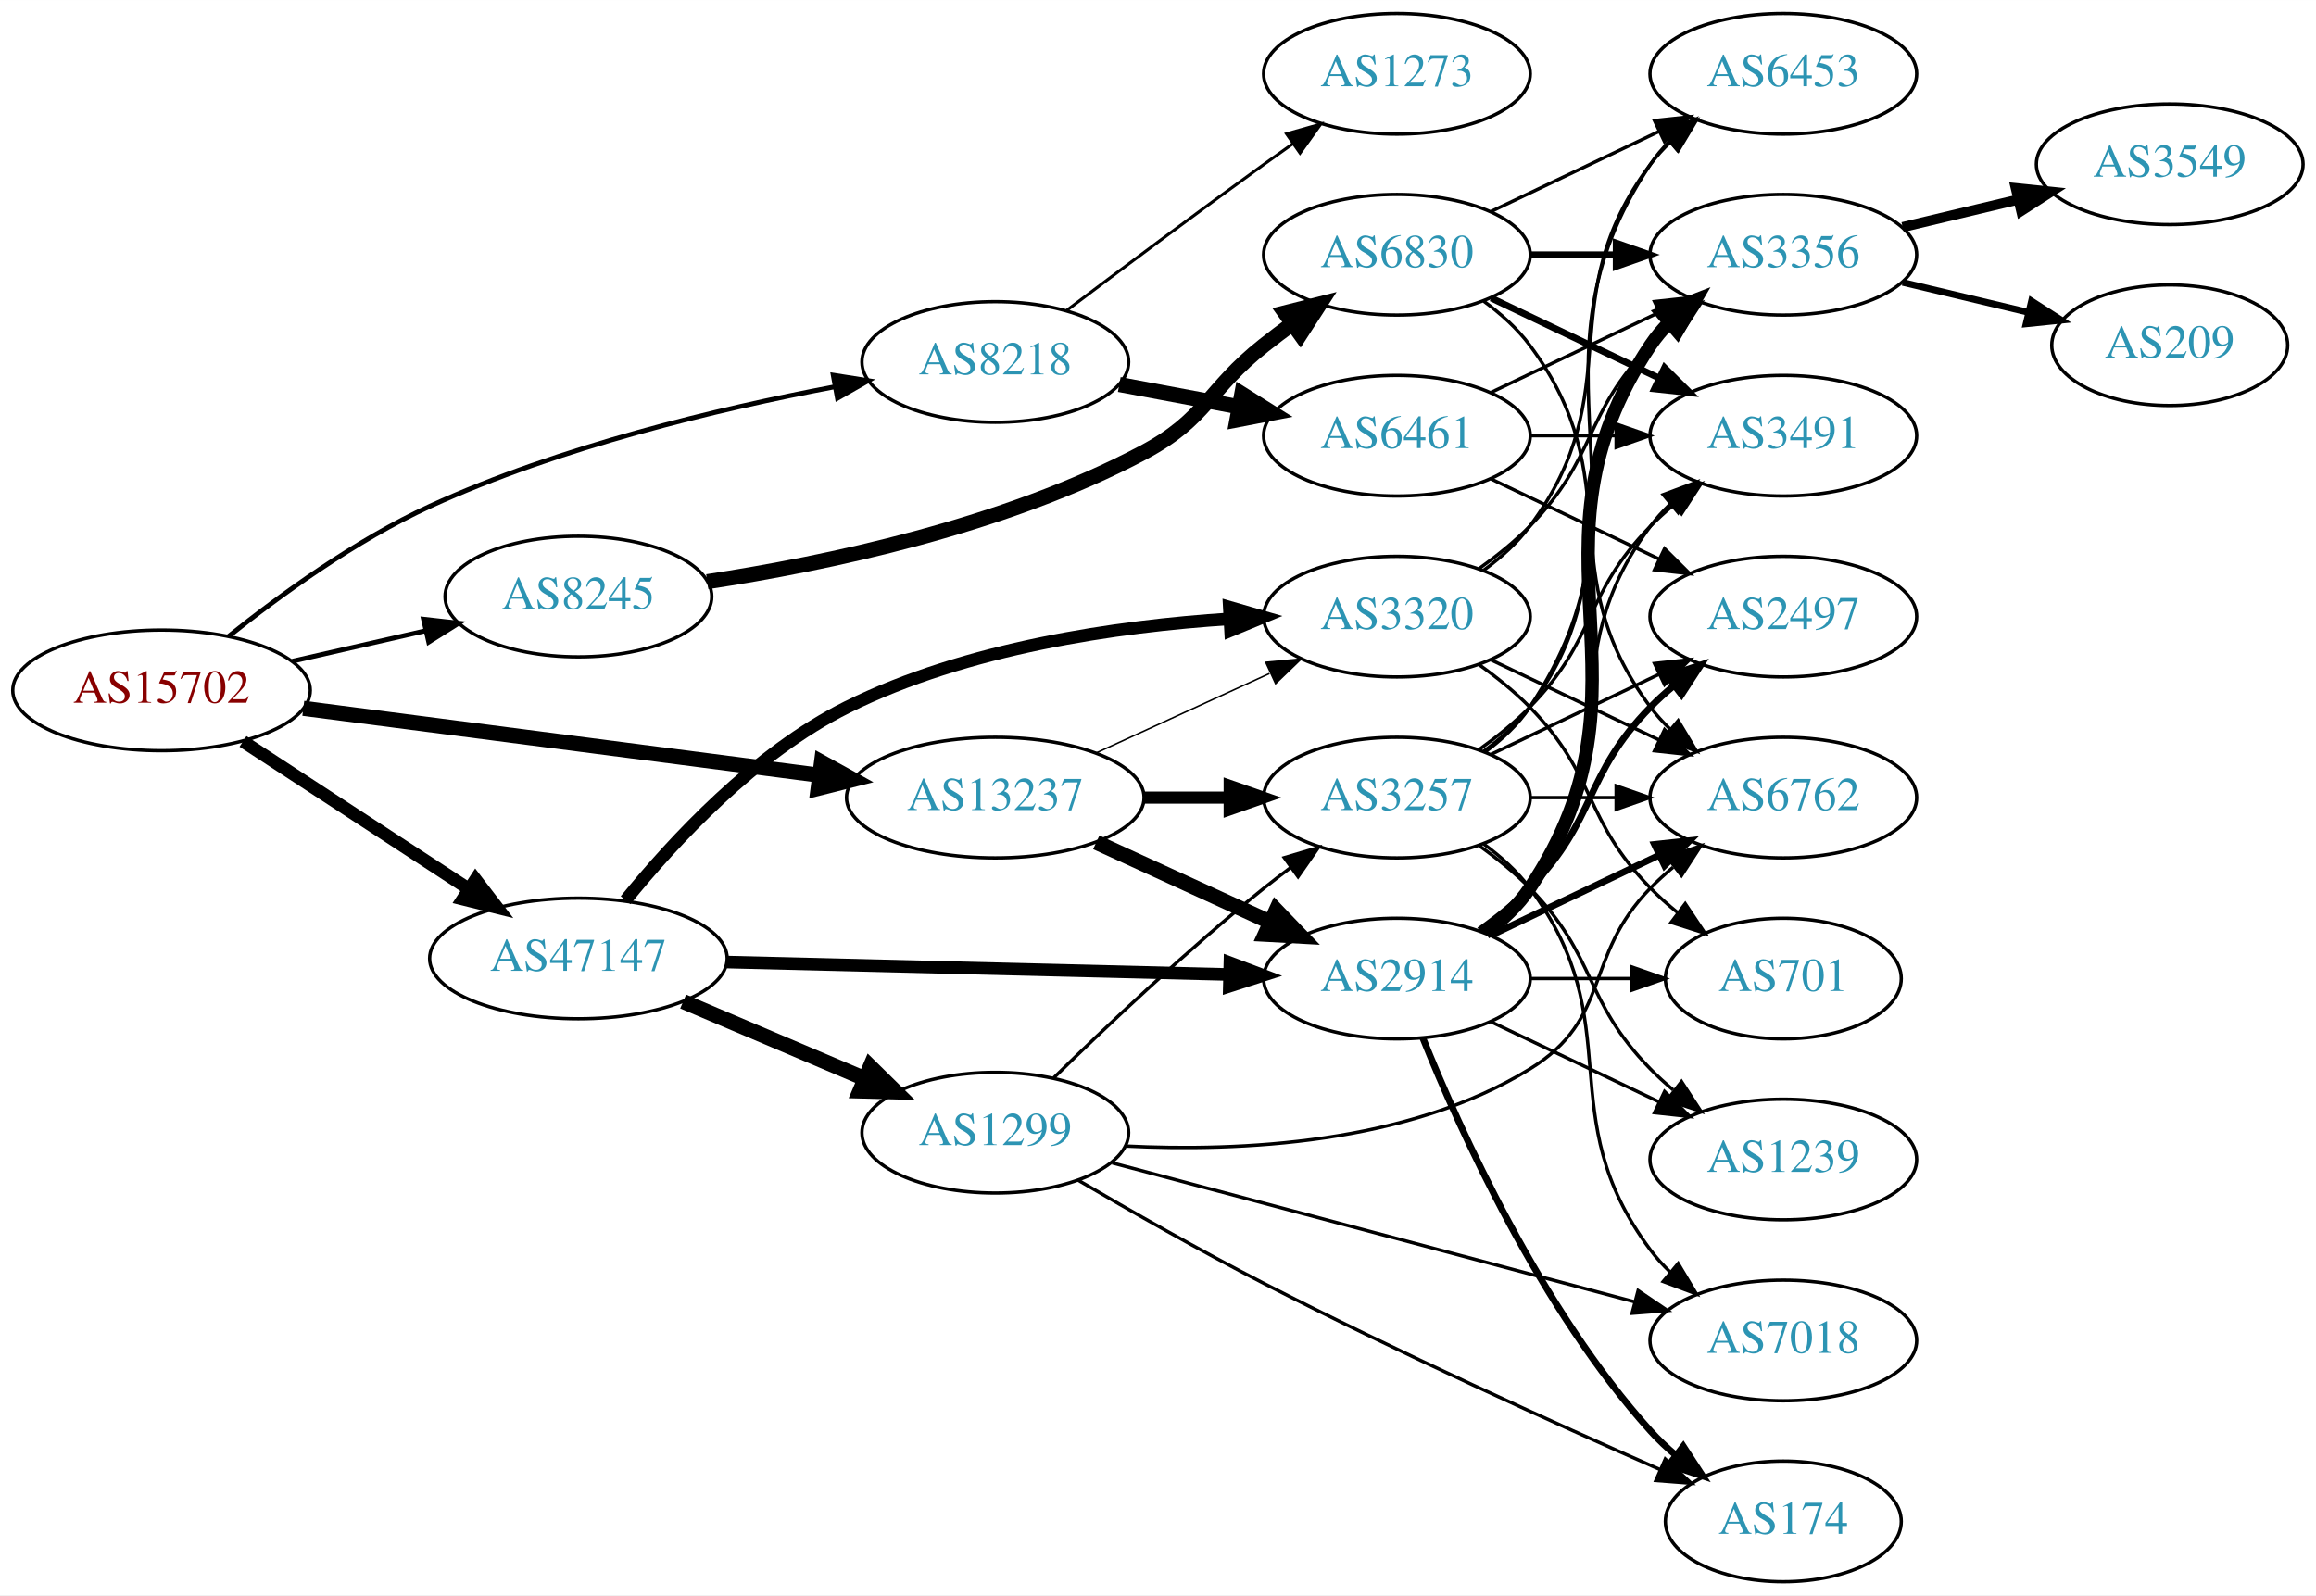
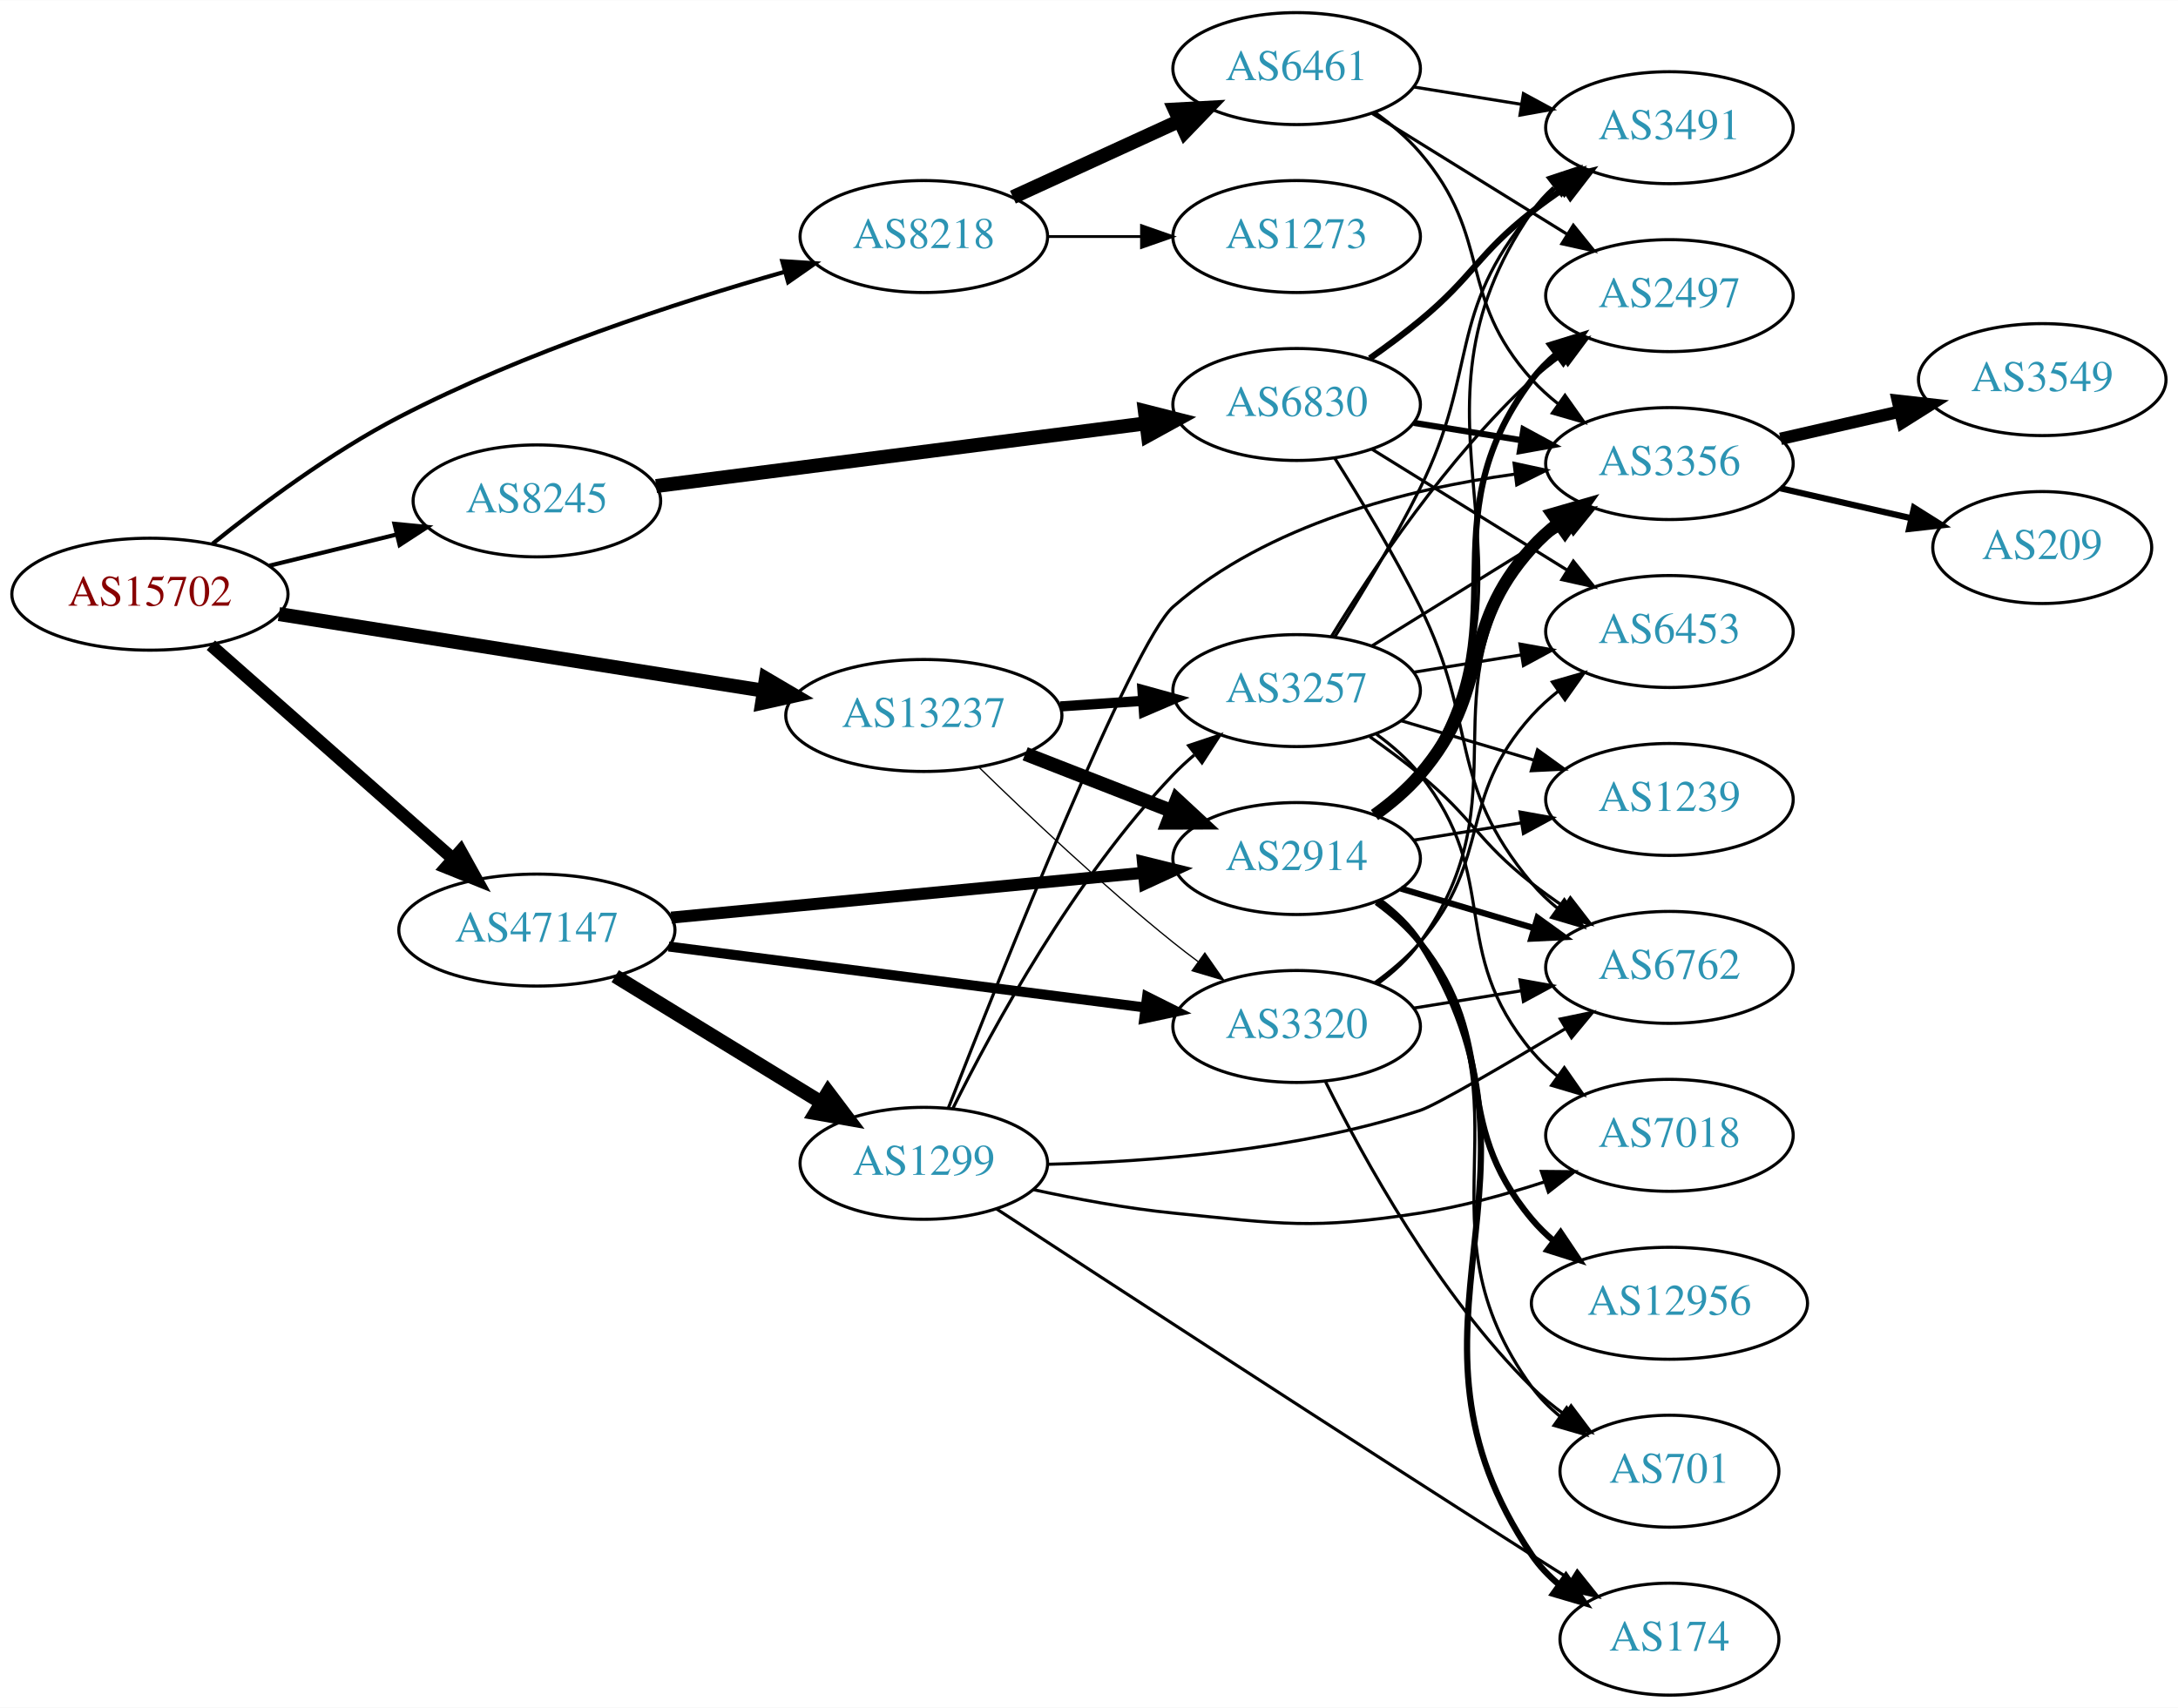
- <svg xmlns="http://www.w3.org/2000/svg" xmlns:xlink="http://www.w3.org/1999/xlink" width="691pt" height="476pt" viewBox="0.00 0.00 691.06 476.00">
-   <g id="graph0" class="graph" transform="scale(1 1) rotate(0) translate(4 472)">
-     <polygon fill="white" stroke="none" points="-4,4 -4,-472 687.055,-472 687.055,4 -4,4" />
+ <svg xmlns="http://www.w3.org/2000/svg" xmlns:xlink="http://www.w3.org/1999/xlink" width="700pt" height="549pt" viewBox="0.00 0.00 700.15 549.00">
+   <g id="graph0" class="graph" transform="scale(1 1) rotate(0) translate(4 545)">
+     <polygon fill="white" stroke="none" points="-4,4 -4,-545 696.155,-545 696.155,4 -4,4" />
    <g id="node1" class="node">
      <g id="a_node1">
        <a xlink:href="/asn/15702" xlink:title="AS15702 ~ Onstage Online GmbH [AT]">
-           <ellipse fill="#ffffff" stroke="black" cx="44.196" cy="-266" rx="44.393" ry="18" />
-           <text text-anchor="middle" x="44.196" y="-262.3" font-family="Times,serif" font-size="14.00" fill="#880000">AS15702</text>
+           <ellipse fill="#ffffff" stroke="black" cx="44.196" cy="-354" rx="44.393" ry="18" />
+           <text text-anchor="middle" x="44.196" y="-350.3" font-family="Times,serif" font-size="14.00" fill="#880000">AS15702</text>
        </a>
      </g>
    </g>
    <g id="node2" class="node">
      <g id="a_node2">
        <a xlink:href="/asn/8218" xlink:title="AS8218 ~ legacy Neotelecoms [FR]">
-           <ellipse fill="#ffffff" stroke="black" cx="292.98" cy="-364" rx="39.794" ry="18" />
-           <text text-anchor="middle" x="292.98" y="-360.3" font-family="Times,serif" font-size="14.00" fill="#2c94b3">AS8218</text>
+           <ellipse fill="#ffffff" stroke="black" cx="292.98" cy="-469" rx="39.794" ry="18" />
+           <text text-anchor="middle" x="292.98" y="-465.3" font-family="Times,serif" font-size="14.00" fill="#2c94b3">AS8218</text>
        </a>
      </g>
    </g>
    <g id="edge1" class="edge">
-       <path fill="none" stroke="black" stroke-width="1.421" d="M64.186,-282.105C79.534,-294.373 102.168,-310.832 124.392,-321 163.132,-338.724 210.385,-350.007 244.828,-356.547" />
-       <polygon fill="black" stroke="black" stroke-width="1.421" points="244.616,-360.066 255.083,-358.425 245.877,-353.18 244.616,-360.066" />
+       <path fill="none" stroke="black" stroke-width="1.35" d="M64.336,-370.22C79.766,-382.673 102.437,-399.612 124.392,-411 164.441,-431.774 213.551,-447.769 248.227,-457.65" />
+       <polygon fill="black" stroke="black" stroke-width="1.35" points="247.478,-461.075 258.052,-460.396 249.363,-454.333 247.478,-461.075" />
    </g>
    <g id="node3" class="node">
      <g id="a_node3">
        <a xlink:href="/asn/8245" xlink:title="AS8245 ~ Video-Broadcast GmbH [AT]">
-           <ellipse fill="#ffffff" stroke="black" cx="168.588" cy="-294" rx="39.794" ry="18" />
-           <text text-anchor="middle" x="168.588" y="-290.3" font-family="Times,serif" font-size="14.00" fill="#2c94b3">AS8245</text>
+           <ellipse fill="#ffffff" stroke="black" cx="168.588" cy="-384" rx="39.794" ry="18" />
+           <text text-anchor="middle" x="168.588" y="-380.3" font-family="Times,serif" font-size="14.00" fill="#2c94b3">AS8245</text>
        </a>
      </g>
    </g>
    <g id="edge2" class="edge">
-       <path fill="none" stroke="black" stroke-width="1.421" d="M83.251,-274.706C95.765,-277.569 109.792,-280.778 122.762,-283.745" />
-       <polygon fill="black" stroke="black" stroke-width="1.421" points="122.358,-287.243 132.886,-286.061 123.919,-280.419 122.358,-287.243" />
+       <path fill="none" stroke="black" stroke-width="1.35" d="M82.583,-363.164C95.467,-366.322 110.02,-369.889 123.396,-373.168" />
+       <polygon fill="black" stroke="black" stroke-width="1.35" points="122.802,-376.626 133.348,-375.607 124.468,-369.827 122.802,-376.626" />
    </g>
    <g id="node4" class="node">
      <g id="a_node4">
        <a xlink:href="/asn/13237" xlink:title="AS13237 ~ European Backbone of AS13237 [DE]">
-           <ellipse fill="#ffffff" stroke="black" cx="292.98" cy="-234" rx="44.393" ry="18" />
-           <text text-anchor="middle" x="292.98" y="-230.3" font-family="Times,serif" font-size="14.00" fill="#2c94b3">AS13237</text>
+           <ellipse fill="#ffffff" stroke="black" cx="292.98" cy="-315" rx="44.393" ry="18" />
+           <text text-anchor="middle" x="292.98" y="-311.3" font-family="Times,serif" font-size="14.00" fill="#2c94b3">AS13237</text>
        </a>
      </g>
    </g>
    <g id="edge3" class="edge">
-       <path fill="none" stroke="black" stroke-width="4.5" d="M86.502,-260.644C128.854,-255.152 194.818,-246.599 240.533,-240.671" />
-       <polygon fill="black" stroke="black" stroke-width="4.5" points="241.129,-244.564 250.539,-239.374 240.116,-236.755 241.129,-244.564" />
+       <path fill="none" stroke="black" stroke-width="4.5" d="M85.671,-347.604C128.259,-340.873 195.373,-330.267 241.418,-322.991" />
+       <polygon fill="black" stroke="black" stroke-width="4.5" points="242.22,-326.85 251.483,-321.4 240.991,-319.072 242.22,-326.85" />
    </g>
    <g id="node5" class="node">
      <g id="a_node5">
        <a xlink:href="/asn/47147" xlink:title="AS47147 ~ ANEXIA Internetdienstleistungs GmbH [AT]">
-           <ellipse fill="#ffffff" stroke="black" cx="168.588" cy="-186" rx="44.393" ry="18" />
-           <text text-anchor="middle" x="168.588" y="-182.3" font-family="Times,serif" font-size="14.00" fill="#2c94b3">AS47147</text>
+           <ellipse fill="#ffffff" stroke="black" cx="168.588" cy="-246" rx="44.393" ry="18" />
+           <text text-anchor="middle" x="168.588" y="-242.3" font-family="Times,serif" font-size="14.00" fill="#2c94b3">AS47147</text>
        </a>
      </g>
    </g>
    <g id="edge4" class="edge">
-       <path fill="none" stroke="black" stroke-width="3.789" d="M68.505,-250.764C87.561,-238.309 114.698,-220.571 135.755,-206.807" />
-       <polygon fill="black" stroke="black" stroke-width="3.789" points="137.91,-209.58 144.366,-201.179 134.08,-203.721 137.91,-209.58" />
+       <path fill="none" stroke="black" stroke-width="4.05" d="M63.785,-337.597C84.482,-319.333 118.089,-289.678 141.434,-269.079" />
+       <polygon fill="black" stroke="black" stroke-width="4.05" points="144.072,-271.477 149.226,-262.203 139.383,-266.163 144.072,-271.477" />
    </g>
    <g id="node6" class="node">
      <g id="a_node6">
        <a xlink:href="/asn/6461" xlink:title="AS6461 ~ Zayo Bandwidth [US]">
-           <ellipse fill="#ffffff" stroke="black" cx="412.823" cy="-342" rx="39.794" ry="18" />
-           <text text-anchor="middle" x="412.823" y="-338.3" font-family="Times,serif" font-size="14.00" fill="#2c94b3">AS6461</text>
+           <ellipse fill="#ffffff" stroke="black" cx="412.823" cy="-523" rx="39.794" ry="18" />
+           <text text-anchor="middle" x="412.823" y="-519.3" font-family="Times,serif" font-size="14.00" fill="#2c94b3">AS6461</text>
        </a>
      </g>
    </g>
    <g id="edge5" class="edge">
-       <path fill="none" stroke="black" stroke-width="4.5" d="M329.977,-357.28C341.18,-355.188 353.694,-352.852 365.499,-350.648" />
-       <polygon fill="black" stroke="black" stroke-width="4.5" points="366.533,-354.461 375.64,-348.755 365.088,-346.72 366.533,-354.461" />
+       <path fill="none" stroke="black" stroke-width="4.5" d="M321.609,-481.661C337.566,-488.973 357.837,-498.261 375.119,-506.181" />
+       <polygon fill="black" stroke="black" stroke-width="4.5" points="373.636,-509.832 384.367,-510.419 376.917,-502.673 373.636,-509.832" />
    </g>
    <g id="node7" class="node">
      <g id="a_node7">
        <a xlink:href="/asn/1273" xlink:title="AS1273 ~ Vodafone Group PLC [EU]">
-           <ellipse fill="#ffffff" stroke="black" cx="412.823" cy="-450" rx="39.794" ry="18" />
-           <text text-anchor="middle" x="412.823" y="-446.3" font-family="Times,serif" font-size="14.00" fill="#2c94b3">AS1273</text>
+           <ellipse fill="#ffffff" stroke="black" cx="412.823" cy="-469" rx="39.794" ry="18" />
+           <text text-anchor="middle" x="412.823" y="-465.3" font-family="Times,serif" font-size="14.00" fill="#2c94b3">AS1273</text>
        </a>
      </g>
    </g>
    <g id="edge6" class="edge">
-       <path fill="none" stroke="black" stroke-width="0.9" d="M314.365,-379.453C330.286,-391.457 353.016,-408.453 373.176,-423 375.983,-425.025 378.916,-427.117 381.859,-429.2" />
-       <polygon fill="black" stroke="black" stroke-width="0.9" points="379.882,-432.089 390.075,-434.979 383.909,-426.363 379.882,-432.089" />
+       <path fill="none" stroke="black" stroke-width="0.9" d="M332.893,-469C342.446,-469 352.796,-469 362.759,-469" />
+       <polygon fill="black" stroke="black" stroke-width="0.9" points="362.951,-472.5 372.951,-469 362.951,-465.5 362.951,-472.5" />
    </g>
    <g id="node8" class="node">
      <g id="a_node8">
        <a xlink:href="/asn/6830" xlink:title="AS6830 ~ LGI-UPC [AT]">
-           <ellipse fill="#ffffff" stroke="black" cx="412.823" cy="-396" rx="39.794" ry="18" />
-           <text text-anchor="middle" x="412.823" y="-392.3" font-family="Times,serif" font-size="14.00" fill="#2c94b3">AS6830</text>
+           <ellipse fill="#ffffff" stroke="black" cx="412.823" cy="-415" rx="39.794" ry="18" />
+           <text text-anchor="middle" x="412.823" y="-411.3" font-family="Times,serif" font-size="14.00" fill="#2c94b3">AS6830</text>
        </a>
      </g>
    </g>
    <g id="edge7" class="edge">
-       <path fill="none" stroke="black" stroke-width="4.5" d="M207.05,-298.432C242.284,-303.768 295.675,-314.922 337.176,-337 356.076,-347.054 356.373,-355.736 373.176,-369 375.893,-371.144 378.766,-373.317 381.67,-375.449" />
-       <polygon fill="black" stroke="black" stroke-width="4.5" points="379.411,-378.674 389.833,-381.299 383.998,-372.273 379.411,-378.674" />
+       <path fill="none" stroke="black" stroke-width="4.5" d="M206.907,-388.776C249.226,-394.192 318.319,-403.034 364.419,-408.933" />
+       <polygon fill="black" stroke="black" stroke-width="4.5" points="364.043,-412.855 374.462,-410.219 365.043,-405.044 364.043,-412.855" />
    </g>
    <g id="node15" class="node">
      <g id="a_node15">
        <a xlink:href="/asn/3257" xlink:title="AS3257 ~ GTT [DE]">
-           <ellipse fill="#ffffff" stroke="black" cx="412.823" cy="-234" rx="39.794" ry="18" />
-           <text text-anchor="middle" x="412.823" y="-230.3" font-family="Times,serif" font-size="14.00" fill="#2c94b3">AS3257</text>
+           <ellipse fill="#ffffff" stroke="black" cx="412.823" cy="-323" rx="39.794" ry="18" />
+           <text text-anchor="middle" x="412.823" y="-319.3" font-family="Times,serif" font-size="14.00" fill="#2c94b3">AS3257</text>
        </a>
      </g>
    </g>
    <g id="edge14" class="edge">
-       <path fill="none" stroke="black" stroke-width="3.6" d="M337.191,-234C345.504,-234 354.267,-234 362.749,-234" />
-       <polygon fill="black" stroke="black" stroke-width="3.6" points="362.908,-237.5 372.908,-234 362.908,-230.5 362.908,-237.5" />
+       <path fill="none" stroke="black" stroke-width="3.273" d="M336.858,-317.911C345.466,-318.495 354.569,-319.113 363.353,-319.709" />
+       <polygon fill="black" stroke="black" stroke-width="3.273" points="363.253,-323.211 373.467,-320.396 363.727,-316.227 363.253,-323.211" />
    </g>
    <g id="node16" class="node">
      <g id="a_node16">
        <a xlink:href="/asn/2914" xlink:title="AS2914 ~ NTT America, Inc. [US]">
-           <ellipse fill="#ffffff" stroke="black" cx="412.823" cy="-180" rx="39.794" ry="18" />
-           <text text-anchor="middle" x="412.823" y="-176.3" font-family="Times,serif" font-size="14.00" fill="#2c94b3">AS2914</text>
+           <ellipse fill="#ffffff" stroke="black" cx="412.823" cy="-269" rx="39.794" ry="18" />
+           <text text-anchor="middle" x="412.823" y="-265.3" font-family="Times,serif" font-size="14.00" fill="#2c94b3">AS2914</text>
        </a>
      </g>
    </g>
    <g id="edge15" class="edge">
-       <path fill="none" stroke="black" stroke-width="4.5" d="M323.11,-220.652C338.721,-213.498 358.119,-204.609 374.791,-196.97" />
-       <polygon fill="black" stroke="black" stroke-width="4.5" points="376.792,-200.384 384.243,-192.638 373.512,-193.225 376.792,-200.384" />
+       <path fill="none" stroke="black" stroke-width="4.5" d="M325.56,-302.673C339.989,-297.04 357.229,-290.311 372.49,-284.354" />
+       <polygon fill="black" stroke="black" stroke-width="4.5" points="374.3,-287.874 382.184,-280.57 371.437,-280.538 374.3,-287.874" />
    </g>
    <g id="node17" class="node">
      <g id="a_node17">
        <a xlink:href="/asn/3320" xlink:title="AS3320 ~ DTAG [DE]">
-           <ellipse fill="#ffffff" stroke="black" cx="412.823" cy="-288" rx="39.794" ry="18" />
-           <text text-anchor="middle" x="412.823" y="-284.3" font-family="Times,serif" font-size="14.00" fill="#2c94b3">AS3320</text>
+           <ellipse fill="#ffffff" stroke="black" cx="412.823" cy="-215" rx="39.794" ry="18" />
+           <text text-anchor="middle" x="412.823" y="-211.3" font-family="Times,serif" font-size="14.00" fill="#2c94b3">AS3320</text>
        </a>
      </g>
    </g>
    <g id="edge16" class="edge">
-       <path fill="none" stroke="black" stroke-width="0.45" d="M323.11,-247.348C338.721,-254.502 358.119,-263.391 374.791,-271.03" />
-       <polygon fill="black" stroke="black" stroke-width="0.45" points="373.694,-274.378 384.243,-275.362 376.61,-268.014 373.694,-274.378" />
+       <path fill="none" stroke="black" stroke-width="0.409" d="M310.688,-298.359C326.321,-283.093 350.59,-260.163 373.176,-242 375.728,-239.948 378.425,-237.879 381.161,-235.847" />
+       <polygon fill="black" stroke="black" stroke-width="0.409" points="383.314,-238.609 389.375,-229.92 379.218,-232.933 383.314,-238.609" />
+     </g>
+     <g id="edge33" class="edge">
+       <path fill="none" stroke="black" stroke-width="3.857" d="M211.782,-250.006C254.162,-254.03 319.375,-260.222 363.733,-264.434" />
+       <polygon fill="black" stroke="black" stroke-width="3.857" points="363.413,-267.919 373.699,-265.38 364.075,-260.95 363.413,-267.919" />
+     </g>
+     <g id="edge34" class="edge">
+       <path fill="none" stroke="black" stroke-width="3.214" d="M210.955,-240.706C253.452,-235.267 319.532,-226.811 364.187,-221.096" />
+       <polygon fill="black" stroke="black" stroke-width="3.214" points="364.736,-224.555 374.211,-219.813 363.848,-217.611 364.736,-224.555" />
+     </g>
+     <g id="node24" class="node">
+       <g id="a_node24">
+         <a xlink:href="/asn/1299" xlink:title="AS1299 ~ Telia Carrier [EU]">
+           <ellipse fill="#ffffff" stroke="black" cx="292.98" cy="-171" rx="39.794" ry="18" />
+           <text text-anchor="middle" x="292.98" y="-167.3" font-family="Times,serif" font-size="14.00" fill="#2c94b3">AS1299</text>
+         </a>
+       </g>
    </g>
    <g id="edge32" class="edge">
-       <path fill="none" stroke="black" stroke-width="3.75" d="M212.895,-184.927C254.974,-183.885 318.782,-182.305 362.727,-181.216" />
-       <polygon fill="black" stroke="black" stroke-width="3.75" points="362.981,-184.711 372.891,-180.964 362.808,-177.713 362.981,-184.711" />
-     </g>
-     <g id="edge33" class="edge">
-       <path fill="none" stroke="black" stroke-width="3.75" d="M182.668,-203.389C196.895,-220.941 221.312,-247.349 248.784,-261 284.41,-278.702 329.273,-285.149 362.916,-287.34" />
-       <polygon fill="black" stroke="black" stroke-width="3.75" points="362.797,-290.839 372.974,-287.891 363.18,-283.849 362.797,-290.839" />
-     </g>
-     <g id="node23" class="node">
-       <g id="a_node23">
-         <a xlink:href="/asn/1299" xlink:title="AS1299 ~ Telia Carrier [EU]">
-           <ellipse fill="#ffffff" stroke="black" cx="292.98" cy="-134" rx="39.794" ry="18" />
-           <text text-anchor="middle" x="292.98" y="-130.3" font-family="Times,serif" font-size="14.00" fill="#2c94b3">AS1299</text>
-         </a>
-       </g>
-     </g>
-     <g id="edge31" class="edge">
-       <path fill="none" stroke="black" stroke-width="4.5" d="M199.842,-173.146C216.208,-166.193 236.58,-157.538 254.003,-150.135" />
-       <polygon fill="black" stroke="black" stroke-width="4.5" points="255.672,-153.705 263.336,-146.17 252.592,-146.457 255.672,-153.705" />
+       <path fill="none" stroke="black" stroke-width="4.5" d="M193.769,-231.182C212.703,-219.58 239.209,-203.338 259.913,-190.65" />
+       <polygon fill="black" stroke="black" stroke-width="4.5" points="262.211,-193.86 268.68,-185.278 258.097,-187.146 262.211,-193.86" />
+     </g>
+     <g id="node9" class="node">
+       <g id="a_node9">
+         <a xlink:href="/asn/3491" xlink:title="AS3491 ~ PCCW Global, Inc. [US]">
+           <ellipse fill="#ffffff" stroke="black" cx="532.666" cy="-504" rx="39.794" ry="18" />
+           <text text-anchor="middle" x="532.666" y="-500.3" font-family="Times,serif" font-size="14.00" fill="#2c94b3">AS3491</text>
+         </a>
+       </g>
+     </g>
+     <g id="edge37" class="edge">
+       <path fill="none" stroke="black" d="M450.463,-517.092C461.437,-515.323 473.62,-513.359 485.141,-511.501" />
+       <polygon fill="black" stroke="black" points="485.733,-514.951 495.048,-509.904 484.618,-508.04 485.733,-514.951" />
    </g>
    <g id="node10" class="node">
      <g id="a_node10">
-         <a xlink:href="/asn/3491" xlink:title="AS3491 ~ PCCW Global, Inc. [US]">
-           <ellipse fill="#ffffff" stroke="black" cx="528.116" cy="-342" rx="39.794" ry="18" />
-           <text text-anchor="middle" x="528.116" y="-338.3" font-family="Times,serif" font-size="14.00" fill="#2c94b3">AS3491</text>
+         <a xlink:href="/asn/3356" xlink:title="AS3356 ~ Level 3 Parent, LLC [US]">
+           <ellipse fill="#ffffff" stroke="black" cx="532.666" cy="-396" rx="39.794" ry="18" />
+           <text text-anchor="middle" x="532.666" y="-392.3" font-family="Times,serif" font-size="14.00" fill="#2c94b3">AS3356</text>
+         </a>
+       </g>
+     </g>
+     <g id="edge35" class="edge">
+       <path fill="none" stroke="black" d="M437.86,-509.017C443.098,-505.242 448.31,-500.843 452.469,-496 476.038,-468.556 464.207,-449.832 488.469,-423 490.99,-420.212 493.865,-417.606 496.906,-415.198" />
+       <polygon fill="black" stroke="black" points="499.089,-417.94 505.217,-409.297 495.037,-412.232 499.089,-417.94" />
+     </g>
+     <g id="node18" class="node">
+       <g id="a_node18">
+         <a xlink:href="/asn/2497" xlink:title="AS2497 ~ Internet Initiative Japan Inc. [JP]">
+           <ellipse fill="#ffffff" stroke="black" cx="532.666" cy="-450" rx="39.794" ry="18" />
+           <text text-anchor="middle" x="532.666" y="-446.3" font-family="Times,serif" font-size="14.00" fill="#2c94b3">AS2497</text>
        </a>
      </g>
    </g>
    <g id="edge36" class="edge">
-       <path fill="none" stroke="black" d="M452.495,-342C460.698,-342 469.462,-342 477.994,-342" />
-       <polygon fill="black" stroke="black" points="478.233,-345.5 488.233,-342 478.233,-338.5 478.233,-345.5" />
+       <path fill="none" stroke="black" d="M437.105,-508.578C455.02,-497.479 479.978,-482.019 499.754,-469.768" />
+       <polygon fill="black" stroke="black" points="501.774,-472.634 508.432,-464.392 498.088,-466.683 501.774,-472.634" />
+     </g>
+     <g id="edge8" class="edge">
+       <path fill="none" stroke="black" stroke-width="2" d="M436.349,-429.824C441.755,-433.629 447.422,-437.829 452.469,-442 469.672,-456.214 470.909,-463.231 488.469,-477 491.758,-479.578 495.304,-482.125 498.9,-484.563" />
+       <polygon fill="black" stroke="black" stroke-width="2" points="496.996,-487.5 507.286,-490.021 500.814,-481.633 496.996,-487.5" />
+     </g>
+     <g id="edge9" class="edge">
+       <path fill="none" stroke="black" stroke-width="2" d="M450.463,-409.092C461.437,-407.323 473.62,-405.359 485.141,-403.501" />
+       <polygon fill="black" stroke="black" stroke-width="2" points="485.733,-406.951 495.048,-401.904 484.618,-400.04 485.733,-406.951" />
    </g>
    <g id="node11" class="node">
      <g id="a_node11">
-         <a xlink:href="/asn/3356" xlink:title="AS3356 ~ Level 3 Parent, LLC [US]">
-           <ellipse fill="#ffffff" stroke="black" cx="528.116" cy="-396" rx="39.794" ry="18" />
-           <text text-anchor="middle" x="528.116" y="-392.3" font-family="Times,serif" font-size="14.00" fill="#2c94b3">AS3356</text>
-         </a>
-       </g>
-     </g>
-     <g id="edge35" class="edge">
-       <path fill="none" stroke="black" d="M440.959,-354.934C455.953,-362.081 474.774,-371.052 490.998,-378.785" />
-       <polygon fill="black" stroke="black" points="489.668,-382.028 500.201,-383.171 492.68,-375.709 489.668,-382.028" />
-     </g>
-     <g id="node19" class="node">
-       <g id="a_node19">
-         <a xlink:href="/asn/2497" xlink:title="AS2497 ~ Internet Initiative Japan Inc. [JP]">
-           <ellipse fill="#ffffff" stroke="black" cx="528.116" cy="-288" rx="39.794" ry="18" />
-           <text text-anchor="middle" x="528.116" y="-284.3" font-family="Times,serif" font-size="14.00" fill="#2c94b3">AS2497</text>
-         </a>
-       </g>
-     </g>
-     <g id="edge34" class="edge">
-       <path fill="none" stroke="black" d="M440.959,-329.066C455.953,-321.919 474.774,-312.948 490.998,-305.215" />
-       <polygon fill="black" stroke="black" points="492.68,-308.291 500.201,-300.829 489.668,-301.972 492.68,-308.291" />
-     </g>
-     <g id="node9" class="node">
-       <g id="a_node9">
        <a xlink:href="/asn/6453" xlink:title="AS6453 ~ TATA COMMUNICATIONS (AMERICA) INC [US]">
-           <ellipse fill="#ffffff" stroke="black" cx="528.116" cy="-450" rx="39.794" ry="18" />
-           <text text-anchor="middle" x="528.116" y="-446.3" font-family="Times,serif" font-size="14.00" fill="#2c94b3">AS6453</text>
-         </a>
-       </g>
-     </g>
-     <g id="edge8" class="edge">
-       <path fill="none" stroke="black" d="M440.959,-408.934C455.953,-416.081 474.774,-425.052 490.998,-432.785" />
-       <polygon fill="black" stroke="black" points="489.668,-436.028 500.201,-437.171 492.68,-429.709 489.668,-436.028" />
-     </g>
-     <g id="edge9" class="edge">
-       <path fill="none" stroke="black" stroke-width="2" d="M440.959,-383.066C455.953,-375.919 474.774,-366.948 490.998,-359.215" />
-       <polygon fill="black" stroke="black" stroke-width="2" points="492.68,-362.291 500.201,-354.829 489.668,-355.972 492.68,-362.291" />
+           <ellipse fill="#ffffff" stroke="black" cx="532.666" cy="-342" rx="39.794" ry="18" />
+           <text text-anchor="middle" x="532.666" y="-338.3" font-family="Times,serif" font-size="14.00" fill="#2c94b3">AS6453</text>
+         </a>
+       </g>
    </g>
    <g id="edge10" class="edge">
-       <path fill="none" stroke="black" stroke-width="2" d="M452.495,-396C460.698,-396 469.462,-396 477.994,-396" />
-       <polygon fill="black" stroke="black" stroke-width="2" points="478.233,-399.5 488.233,-396 478.233,-392.5 478.233,-399.5" />
+       <path fill="none" stroke="black" d="M437.105,-400.578C455.02,-389.479 479.978,-374.019 499.754,-361.768" />
+       <polygon fill="black" stroke="black" points="501.774,-364.634 508.432,-356.392 498.088,-358.683 501.774,-364.634" />
    </g>
    <g id="node12" class="node">
      <g id="a_node12">
        <a xlink:href="/asn/6762" xlink:title="AS6762 ~ TELECOM ITALIA SPARKLE S.p.A. [IT]">
-           <ellipse fill="#ffffff" stroke="black" cx="528.116" cy="-234" rx="39.794" ry="18" />
-           <text text-anchor="middle" x="528.116" y="-230.3" font-family="Times,serif" font-size="14.00" fill="#2c94b3">AS6762</text>
+           <ellipse fill="#ffffff" stroke="black" cx="532.666" cy="-234" rx="39.794" ry="18" />
+           <text text-anchor="middle" x="532.666" y="-230.3" font-family="Times,serif" font-size="14.00" fill="#2c94b3">AS6762</text>
        </a>
      </g>
    </g>
    <g id="edge11" class="edge">
-       <path fill="none" stroke="black" d="M438.754,-382.118C443.83,-378.389 448.748,-373.984 452.469,-369 482.741,-328.458 458.198,-301.542 488.469,-261 490.214,-258.664 492.221,-256.455 494.385,-254.383" />
-       <polygon fill="black" stroke="black" points="496.744,-256.973 502.185,-247.882 492.262,-251.595 496.744,-256.973" />
+       <path fill="none" stroke="black" d="M425.061,-397.747C433.202,-384.874 444.186,-366.702 452.469,-350 471.427,-311.774 461.038,-293.683 488.469,-261 490.886,-258.121 493.69,-255.454 496.688,-253.007" />
+       <polygon fill="black" stroke="black" points="498.877,-255.744 504.938,-247.054 494.781,-250.068 498.877,-255.744" />
    </g>
    <g id="node13" class="node">
      <g id="a_node13">
        <a xlink:href="/asn/3549" xlink:title="AS3549 ~ Level 3 Parent, LLC [US]">
-           <ellipse fill="#ffffff" stroke="black" cx="643.409" cy="-423" rx="39.794" ry="18" />
-           <text text-anchor="middle" x="643.409" y="-419.3" font-family="Times,serif" font-size="14.00" fill="#2c94b3">AS3549</text>
+           <ellipse fill="#ffffff" stroke="black" cx="652.508" cy="-423" rx="39.794" ry="18" />
+           <text text-anchor="middle" x="652.508" y="-419.3" font-family="Times,serif" font-size="14.00" fill="#2c94b3">AS3549</text>
        </a>
      </g>
    </g>
    <g id="edge12" class="edge">
-       <path fill="none" stroke="black" stroke-width="3" d="M563.723,-404.248C574.594,-406.838 586.749,-409.735 598.191,-412.462" />
-       <polygon fill="black" stroke="black" stroke-width="3" points="597.475,-415.889 608.014,-414.803 599.097,-409.08 597.475,-415.889" />
+       <path fill="none" stroke="black" stroke-width="4" d="M568.385,-403.955C580.385,-406.704 594.006,-409.825 606.698,-412.733" />
+       <polygon fill="black" stroke="black" stroke-width="4" points="606.101,-416.187 616.63,-415.009 607.664,-409.364 606.101,-416.187" />
    </g>
    <g id="node14" class="node">
      <g id="a_node14">
        <a xlink:href="/asn/209" xlink:title="AS209 ~ CenturyLink Communications, LLC [US]">
-           <ellipse fill="#ffffff" stroke="black" cx="643.409" cy="-369" rx="35.194" ry="18" />
-           <text text-anchor="middle" x="643.409" y="-365.3" font-family="Times,serif" font-size="14.00" fill="#2c94b3">AS209</text>
+           <ellipse fill="#ffffff" stroke="black" cx="652.508" cy="-369" rx="35.194" ry="18" />
+           <text text-anchor="middle" x="652.508" y="-365.3" font-family="Times,serif" font-size="14.00" fill="#2c94b3">AS209</text>
        </a>
      </g>
    </g>
    <g id="edge13" class="edge">
-       <path fill="none" stroke="black" stroke-width="2" d="M563.723,-387.752C575.518,-384.942 588.822,-381.771 601.09,-378.847" />
-       <polygon fill="black" stroke="black" stroke-width="2" points="602.179,-382.186 611.095,-376.463 600.556,-375.376 602.179,-382.186" />
+       <path fill="none" stroke="black" stroke-width="2" d="M568.385,-388.045C581.477,-385.045 596.499,-381.604 610.14,-378.478" />
+       <polygon fill="black" stroke="black" stroke-width="2" points="611.282,-381.807 620.247,-376.162 609.718,-374.984 611.282,-381.807" />
+     </g>
+     <g id="edge18" class="edge">
+       <path fill="none" stroke="black" d="M425.061,-340.253C433.202,-353.126 444.186,-371.298 452.469,-388 471.427,-426.226 461.038,-444.317 488.469,-477 490.886,-479.879 493.69,-482.546 496.688,-484.993" />
+       <polygon fill="black" stroke="black" points="494.781,-487.932 504.938,-490.946 498.877,-482.256 494.781,-487.932" />
    </g>
    <g id="edge23" class="edge">
-       <path fill="none" stroke="black" d="M439.142,-247.607C444.198,-251.351 449.01,-255.831 452.469,-261 493.494,-322.294 447.445,-361.706 488.469,-423 490.091,-425.423 492.01,-427.695 494.112,-429.81" />
-       <polygon fill="black" stroke="black" points="491.925,-432.546 501.797,-436.393 496.479,-427.229 491.925,-432.546" />
-     </g>
-     <g id="edge22" class="edge">
-       <path fill="none" stroke="black" d="M437.417,-248.389C442.673,-252.148 448.005,-256.437 452.469,-261 472.642,-281.617 468.297,-294.383 488.469,-315 490.562,-317.139 492.846,-319.218 495.222,-321.21" />
-       <polygon fill="black" stroke="black" points="493.466,-324.275 503.522,-327.611 497.741,-318.732 493.466,-324.275" />
+       <path fill="none" stroke="black" d="M437.105,-337.422C455.02,-348.521 479.978,-363.981 499.754,-376.232" />
+       <polygon fill="black" stroke="black" points="498.088,-379.317 508.432,-381.608 501.774,-373.366 498.088,-379.317" />
+     </g>
+     <g id="edge20" class="edge">
+       <path fill="none" stroke="black" d="M450.463,-328.908C461.437,-330.677 473.62,-332.641 485.141,-334.499" />
+       <polygon fill="black" stroke="black" points="484.618,-337.96 495.048,-336.096 485.733,-331.049 484.618,-337.96" />
    </g>
    <g id="edge21" class="edge">
-       <path fill="none" stroke="black" d="M438.754,-247.882C443.83,-251.611 448.748,-256.016 452.469,-261 482.741,-301.542 458.198,-328.458 488.469,-369 490.214,-371.336 492.221,-373.545 494.385,-375.617" />
-       <polygon fill="black" stroke="black" points="492.262,-378.405 502.185,-382.118 496.744,-373.027 492.262,-378.405" />
+       <path fill="none" stroke="black" d="M436.349,-308.176C441.755,-304.371 447.422,-300.171 452.469,-296 469.672,-281.786 470.909,-274.769 488.469,-261 491.758,-258.422 495.304,-255.875 498.9,-253.437" />
+       <polygon fill="black" stroke="black" points="500.814,-256.367 507.286,-247.979 496.996,-250.5 500.814,-256.367" />
    </g>
    <g id="edge17" class="edge">
-       <path fill="none" stroke="black" d="M452.495,-234C460.698,-234 469.462,-234 477.994,-234" />
-       <polygon fill="black" stroke="black" points="478.233,-237.5 488.233,-234 478.233,-230.5 478.233,-237.5" />
-     </g>
-     <g id="node18" class="node">
-       <g id="a_node18">
-         <a xlink:href="/asn/1239" xlink:title="AS1239 ~ Sprint [US]">
-           <ellipse fill="#ffffff" stroke="black" cx="528.116" cy="-126" rx="39.794" ry="18" />
-           <text text-anchor="middle" x="528.116" y="-122.3" font-family="Times,serif" font-size="14.00" fill="#2c94b3">AS1239</text>
-         </a>
-       </g>
-     </g>
-     <g id="edge18" class="edge">
-       <path fill="none" stroke="black" d="M437.417,-219.611C442.673,-215.852 448.005,-211.563 452.469,-207 472.642,-186.383 468.297,-173.617 488.469,-153 490.562,-150.861 492.846,-148.782 495.222,-146.79" />
-       <polygon fill="black" stroke="black" points="497.741,-149.268 503.522,-140.389 493.466,-143.725 497.741,-149.268" />
+       <path fill="none" stroke="black" d="M424.032,-340.454C437.064,-361.719 461.214,-397.908 488.469,-423 491.387,-425.686 494.608,-428.26 497.937,-430.678" />
+       <polygon fill="black" stroke="black" points="496.075,-433.644 506.32,-436.343 499.994,-427.844 496.075,-433.644" />
+     </g>
+     <g id="node19" class="node">
+       <g id="a_node19">
+         <a xlink:href="/asn/7018" xlink:title="AS7018 ~ AT&amp;T Services, Inc. [US]">
+           <ellipse fill="#ffffff" stroke="black" cx="532.666" cy="-180" rx="39.794" ry="18" />
+           <text text-anchor="middle" x="532.666" y="-176.3" font-family="Times,serif" font-size="14.00" fill="#2c94b3">AS7018</text>
+         </a>
+       </g>
    </g>
    <g id="edge19" class="edge">
-       <path fill="none" stroke="black" d="M440.959,-246.934C455.953,-254.081 474.774,-263.052 490.998,-270.785" />
-       <polygon fill="black" stroke="black" points="489.668,-274.028 500.201,-275.171 492.68,-267.709 489.668,-274.028" />
+       <path fill="none" stroke="black" d="M438.525,-308.942C443.613,-305.221 448.594,-300.865 452.469,-296 479.056,-262.626 461.038,-239.683 488.469,-207 490.886,-204.121 493.69,-201.454 496.688,-199.007" />
+       <polygon fill="black" stroke="black" points="498.877,-201.744 504.938,-193.054 494.781,-196.068 498.877,-201.744" />
    </g>
    <g id="node20" class="node">
      <g id="a_node20">
-         <a xlink:href="/asn/7018" xlink:title="AS7018 ~ AT&amp;T Services, Inc. [US]">
-           <ellipse fill="#ffffff" stroke="black" cx="528.116" cy="-72" rx="39.794" ry="18" />
-           <text text-anchor="middle" x="528.116" y="-68.3" font-family="Times,serif" font-size="14.00" fill="#2c94b3">AS7018</text>
-         </a>
-       </g>
-     </g>
-     <g id="edge20" class="edge">
-       <path fill="none" stroke="black" d="M438.754,-220.118C443.83,-216.389 448.748,-211.984 452.469,-207 482.741,-166.458 458.198,-139.542 488.469,-99 490.214,-96.664 492.221,-94.455 494.385,-92.383" />
-       <polygon fill="black" stroke="black" points="496.744,-94.973 502.185,-85.882 492.262,-89.595 496.744,-94.973" />
-     </g>
-     <g id="edge25" class="edge">
-       <path fill="none" stroke="black" d="M438.754,-193.882C443.83,-197.611 448.748,-202.016 452.469,-207 482.741,-247.542 458.198,-274.458 488.469,-315 490.214,-317.336 492.221,-319.545 494.385,-321.617" />
-       <polygon fill="black" stroke="black" points="492.262,-324.405 502.185,-328.118 496.744,-319.027 492.262,-324.405" />
+         <a xlink:href="/asn/1239" xlink:title="AS1239 ~ Sprint [US]">
+           <ellipse fill="#ffffff" stroke="black" cx="532.666" cy="-288" rx="39.794" ry="18" />
+           <text text-anchor="middle" x="532.666" y="-284.3" font-family="Times,serif" font-size="14.00" fill="#2c94b3">AS1239</text>
+         </a>
+       </g>
+     </g>
+     <g id="edge22" class="edge">
+       <path fill="none" stroke="black" d="M446.336,-313.343C459.493,-309.436 474.865,-304.87 488.909,-300.699" />
+       <polygon fill="black" stroke="black" points="490.26,-303.949 498.85,-297.747 488.267,-297.239 490.26,-303.949" />
+     </g>
+     <g id="edge31" class="edge">
+       <path fill="none" stroke="black" d="M439.228,-282.55C444.279,-286.297 449.068,-290.792 452.469,-296 497.326,-364.667 441.87,-409.503 488.469,-477 490.429,-479.838 492.794,-482.439 495.395,-484.807" />
+       <polygon fill="black" stroke="black" points="493.68,-487.903 503.74,-491.226 497.948,-482.355 493.68,-487.903" />
+     </g>
+     <g id="edge27" class="edge">
+       <path fill="none" stroke="black" stroke-width="4" d="M437.86,-282.983C443.098,-286.758 448.31,-291.157 452.469,-296 476.038,-323.444 464.207,-342.168 488.469,-369 490.99,-371.788 493.865,-374.394 496.906,-376.802" />
+       <polygon fill="black" stroke="black" stroke-width="4" points="495.037,-379.768 505.217,-382.703 499.089,-374.06 495.037,-379.768" />
    </g>
    <g id="edge24" class="edge">
-       <path fill="none" stroke="black" stroke-width="4" d="M439.142,-193.607C444.198,-197.351 449.01,-201.831 452.469,-207 493.494,-268.294 447.445,-307.706 488.469,-369 490.091,-371.423 492.01,-373.695 494.112,-375.81" />
-       <polygon fill="black" stroke="black" stroke-width="4" points="491.925,-378.546 501.797,-382.393 496.479,-373.229 491.925,-378.546" />
+       <path fill="none" stroke="black" stroke-width="2" d="M446.336,-259.343C459.493,-255.436 474.865,-250.87 488.909,-246.699" />
+       <polygon fill="black" stroke="black" stroke-width="2" points="490.26,-249.949 498.85,-243.747 488.267,-243.239 490.26,-249.949" />
    </g>
    <g id="edge29" class="edge">
-       <path fill="none" stroke="black" stroke-width="2" d="M440.959,-192.934C455.953,-200.081 474.774,-209.052 490.998,-216.785" />
-       <polygon fill="black" stroke="black" stroke-width="2" points="489.668,-220.028 500.201,-221.171 492.68,-213.709 489.668,-220.028" />
-     </g>
-     <g id="edge26" class="edge">
-       <path fill="none" stroke="black" d="M440.959,-167.066C455.953,-159.919 474.774,-150.948 490.998,-143.215" />
-       <polygon fill="black" stroke="black" points="492.68,-146.291 500.201,-138.829 489.668,-139.972 492.68,-146.291" />
+       <path fill="none" stroke="black" stroke-width="2" d="M438.924,-282.758C443.991,-286.494 448.862,-290.932 452.469,-296 486.491,-343.797 453.236,-376.089 488.469,-423 490.727,-426.005 493.425,-428.757 496.356,-431.256" />
+       <polygon fill="black" stroke="black" stroke-width="2" points="494.39,-434.156 504.513,-437.284 498.55,-428.526 494.39,-434.156" />
    </g>
    <g id="edge30" class="edge">
-       <path fill="none" stroke="black" stroke-width="2" d="M437.417,-194.389C442.673,-198.148 448.005,-202.437 452.469,-207 472.642,-227.617 468.297,-240.383 488.469,-261 490.562,-263.139 492.846,-265.218 495.222,-267.21" />
-       <polygon fill="black" stroke="black" stroke-width="2" points="493.466,-270.275 503.522,-273.611 497.741,-264.732 493.466,-270.275" />
+       <path fill="none" stroke="black" d="M450.463,-274.908C461.437,-276.677 473.62,-278.641 485.141,-280.499" />
+       <polygon fill="black" stroke="black" points="484.618,-283.96 495.048,-282.096 485.733,-277.049 484.618,-283.96" />
    </g>
    <g id="node21" class="node">
      <g id="a_node21">
-         <a xlink:href="/asn/701" xlink:title="AS701 ~ UUNET [US]">
-           <ellipse fill="#ffffff" stroke="black" cx="528.116" cy="-180" rx="35.194" ry="18" />
-           <text text-anchor="middle" x="528.116" y="-176.3" font-family="Times,serif" font-size="14.00" fill="#2c94b3">AS701</text>
-         </a>
-       </g>
-     </g>
-     <g id="edge27" class="edge">
-       <path fill="none" stroke="black" d="M452.495,-180C462.201,-180 472.691,-180 482.654,-180" />
-       <polygon fill="black" stroke="black" points="482.79,-183.5 492.79,-180 482.79,-176.5 482.79,-183.5" />
+         <a xlink:href="/asn/174" xlink:title="AS174 ~ Cogent Communications [US]">
+           <ellipse fill="#ffffff" stroke="black" cx="532.666" cy="-18" rx="35.194" ry="18" />
+           <text text-anchor="middle" x="532.666" y="-14.3" font-family="Times,serif" font-size="14.00" fill="#2c94b3">AS174</text>
+         </a>
+       </g>
+     </g>
+     <g id="edge25" class="edge">
+       <path fill="none" stroke="black" stroke-width="2" d="M439.288,-255.489C444.337,-251.74 449.108,-247.234 452.469,-242 500.564,-167.108 438.474,-118.637 488.469,-45 490.873,-41.461 493.91,-38.295 497.256,-35.487" />
+       <polygon fill="black" stroke="black" stroke-width="2" points="499.394,-38.261 505.471,-29.582 495.308,-32.577 499.394,-38.261" />
    </g>
    <g id="node22" class="node">
      <g id="a_node22">
-         <a xlink:href="/asn/174" xlink:title="AS174 ~ Cogent Communications [US]">
-           <ellipse fill="#ffffff" stroke="black" cx="528.116" cy="-18" rx="35.194" ry="18" />
-           <text text-anchor="middle" x="528.116" y="-14.3" font-family="Times,serif" font-size="14.00" fill="#2c94b3">AS174</text>
+         <a xlink:href="/asn/12956" xlink:title="AS12956 ~ TELXIUS [ES]">
+           <ellipse fill="#ffffff" stroke="black" cx="532.666" cy="-126" rx="44.393" ry="18" />
+           <text text-anchor="middle" x="532.666" y="-122.3" font-family="Times,serif" font-size="14.00" fill="#2c94b3">AS12956</text>
+         </a>
+       </g>
+     </g>
+     <g id="edge26" class="edge">
+       <path fill="none" stroke="black" stroke-width="2" d="M438.525,-254.942C443.613,-251.221 448.594,-246.865 452.469,-242 479.056,-208.626 461.038,-185.683 488.469,-153 490.573,-150.494 492.971,-148.148 495.534,-145.968" />
+       <polygon fill="black" stroke="black" stroke-width="2" points="497.684,-148.731 503.59,-139.935 493.488,-143.128 497.684,-148.731" />
+     </g>
+     <g id="node23" class="node">
+       <g id="a_node23">
+         <a xlink:href="/asn/701" xlink:title="AS701 ~ UUNET [US]">
+           <ellipse fill="#ffffff" stroke="black" cx="532.666" cy="-72" rx="35.194" ry="18" />
+           <text text-anchor="middle" x="532.666" y="-68.3" font-family="Times,serif" font-size="14.00" fill="#2c94b3">AS701</text>
        </a>
      </g>
    </g>
    <g id="edge28" class="edge">
-       <path fill="none" stroke="black" stroke-width="2" d="M420.571,-162.213C431.622,-134.757 455.675,-81.422 488.469,-45 490.785,-42.428 493.39,-39.969 496.125,-37.657" />
-       <polygon fill="black" stroke="black" stroke-width="2" points="498.264,-40.428 504.049,-31.552 493.991,-34.883 498.264,-40.428" />
+       <path fill="none" stroke="black" d="M439.035,-255.321C444.097,-251.58 448.938,-247.121 452.469,-242 489.681,-188.05 449.89,-151.981 488.469,-99 490.988,-95.542 494.097,-92.426 497.483,-89.647" />
+       <polygon fill="black" stroke="black" points="499.622,-92.421 505.742,-83.772 495.564,-86.717 499.622,-92.421" />
+     </g>
+     <g id="edge40" class="edge">
+       <path fill="none" stroke="black" d="M438.924,-228.758C443.991,-232.494 448.862,-236.932 452.469,-242 486.491,-289.797 453.236,-322.089 488.469,-369 490.727,-372.005 493.425,-374.757 496.356,-377.256" />
+       <polygon fill="black" stroke="black" points="494.39,-380.156 504.513,-383.284 498.55,-374.526 494.39,-380.156" />
+     </g>
+     <g id="edge39" class="edge">
+       <path fill="none" stroke="black" d="M437.86,-228.983C443.098,-232.758 448.31,-237.157 452.469,-242 476.038,-269.444 464.207,-288.168 488.469,-315 490.99,-317.788 493.865,-320.394 496.906,-322.802" />
+       <polygon fill="black" stroke="black" points="495.037,-325.768 505.217,-328.703 499.089,-320.06 495.037,-325.768" />
+     </g>
+     <g id="edge38" class="edge">
+       <path fill="none" stroke="black" d="M450.463,-220.908C461.437,-222.677 473.62,-224.641 485.141,-226.499" />
+       <polygon fill="black" stroke="black" points="484.618,-229.96 495.048,-228.096 485.733,-223.049 484.618,-229.96" />
+     </g>
+     <g id="edge41" class="edge">
+       <path fill="none" stroke="black" d="M422.142,-197.184C434.165,-172.83 458.3,-128.775 488.469,-99 491.672,-95.84 495.307,-92.869 499.077,-90.137" />
+       <polygon fill="black" stroke="black" points="501.058,-93.024 507.429,-84.559 497.17,-87.203 501.058,-93.024" />
+     </g>
+     <g id="edge43" class="edge">
+       <path fill="none" stroke="black" d="M300.841,-188.744C317.585,-231.699 360.128,-338.594 373.176,-350 403.574,-376.573 448.532,-387.83 482.808,-392.58" />
+       <polygon fill="black" stroke="black" points="482.719,-396.096 493.074,-393.855 483.582,-389.149 482.719,-396.096" />
+     </g>
+     <g id="edge44" class="edge">
+       <path fill="none" stroke="black" d="M332.706,-170.684C365.389,-171.463 413.022,-175.079 452.469,-188 457.613,-189.685 479.685,-202.588 499.225,-214.301" />
+       <polygon fill="black" stroke="black" points="497.582,-217.397 507.955,-219.554 501.192,-211.399 497.582,-217.397" />
+     </g>
+     <g id="edge45" class="edge">
+       <path fill="none" stroke="black" d="M302.327,-188.671C315.051,-214.355 341.223,-262.573 373.176,-296 375.244,-298.163 377.51,-300.259 379.874,-302.263" />
+       <polygon fill="black" stroke="black" points="378.105,-305.321 388.151,-308.685 382.396,-299.79 378.105,-305.321" />
+     </g>
+     <g id="edge46" class="edge">
+       <path fill="none" stroke="black" d="M328.058,-162.567C341.956,-159.534 358.242,-156.494 373.176,-155 408.243,-151.493 417.639,-149.633 452.469,-155 465.737,-157.044 479.83,-160.909 492.393,-164.999" />
+       <polygon fill="black" stroke="black" points="491.501,-168.392 502.095,-168.297 493.754,-161.765 491.501,-168.392" />
    </g>
    <g id="edge42" class="edge">
-       <path fill="none" stroke="black" d="M438.754,-301.882C443.83,-305.611 448.748,-310.016 452.469,-315 482.741,-355.542 458.198,-382.458 488.469,-423 490.214,-425.336 492.221,-427.545 494.385,-429.617" />
-       <polygon fill="black" stroke="black" points="492.262,-432.405 502.185,-436.118 496.744,-427.027 492.262,-432.405" />
-     </g>
-     <g id="edge43" class="edge">
-       <path fill="none" stroke="black" d="M437.417,-302.389C442.673,-306.148 448.005,-310.437 452.469,-315 472.642,-335.617 468.297,-348.383 488.469,-369 490.562,-371.139 492.846,-373.218 495.222,-375.21" />
-       <polygon fill="black" stroke="black" points="493.466,-378.275 503.522,-381.611 497.741,-372.732 493.466,-378.275" />
-     </g>
-     <g id="edge41" class="edge">
-       <path fill="none" stroke="black" d="M440.959,-275.066C455.953,-267.919 474.774,-258.948 490.998,-251.215" />
-       <polygon fill="black" stroke="black" points="492.68,-254.291 500.201,-246.829 489.668,-247.972 492.68,-254.291" />
-     </g>
-     <g id="edge44" class="edge">
-       <path fill="none" stroke="black" d="M437.417,-273.611C442.673,-269.852 448.005,-265.563 452.469,-261 472.642,-240.383 468.297,-227.617 488.469,-207 490.949,-204.466 493.695,-202.017 496.548,-199.696" />
-       <polygon fill="black" stroke="black" points="498.85,-202.343 504.733,-193.532 494.639,-196.752 498.85,-202.343" />
-     </g>
-     <g id="edge37" class="edge">
-       <path fill="none" stroke="black" d="M331.764,-130.02C365.817,-128.303 415.992,-130.582 452.469,-153 477.044,-168.102 468.297,-186.383 488.469,-207 490.562,-209.139 492.846,-211.218 495.222,-213.21" />
-       <polygon fill="black" stroke="black" points="493.466,-216.275 503.522,-219.611 497.741,-210.732 493.466,-216.275" />
-     </g>
-     <g id="edge39" class="edge">
-       <path fill="none" stroke="black" d="M310.386,-150.346C326.008,-165.611 350.444,-188.72 373.176,-207 375.728,-209.052 378.425,-211.121 381.161,-213.153" />
-       <polygon fill="black" stroke="black" points="379.218,-216.067 389.375,-219.08 383.314,-210.391 379.218,-216.067" />
-     </g>
-     <g id="edge40" class="edge">
-       <path fill="none" stroke="black" d="M327.88,-124.985C369.091,-114.025 438.702,-95.513 483.771,-83.527" />
-       <polygon fill="black" stroke="black" points="484.789,-86.878 493.553,-80.926 482.99,-80.113 484.789,-86.878" />
-     </g>
-     <g id="edge38" class="edge">
-       <path fill="none" stroke="black" d="M317.606,-119.88C333.2,-110.734 354.186,-98.753 373.176,-89 413.036,-68.53 459.933,-47.295 491.398,-33.446" />
-       <polygon fill="black" stroke="black" points="492.889,-36.614 500.643,-29.394 490.079,-30.203 492.889,-36.614" />
+       <path fill="none" stroke="black" d="M316.365,-156.33C352.469,-132.708 425.847,-84.853 488.469,-45 492.545,-42.406 496.848,-39.69 501.096,-37.022" />
+       <polygon fill="black" stroke="black" points="503.03,-39.941 509.647,-31.667 499.314,-34.008 503.03,-39.941" />
    </g>
  </g>
</svg>
